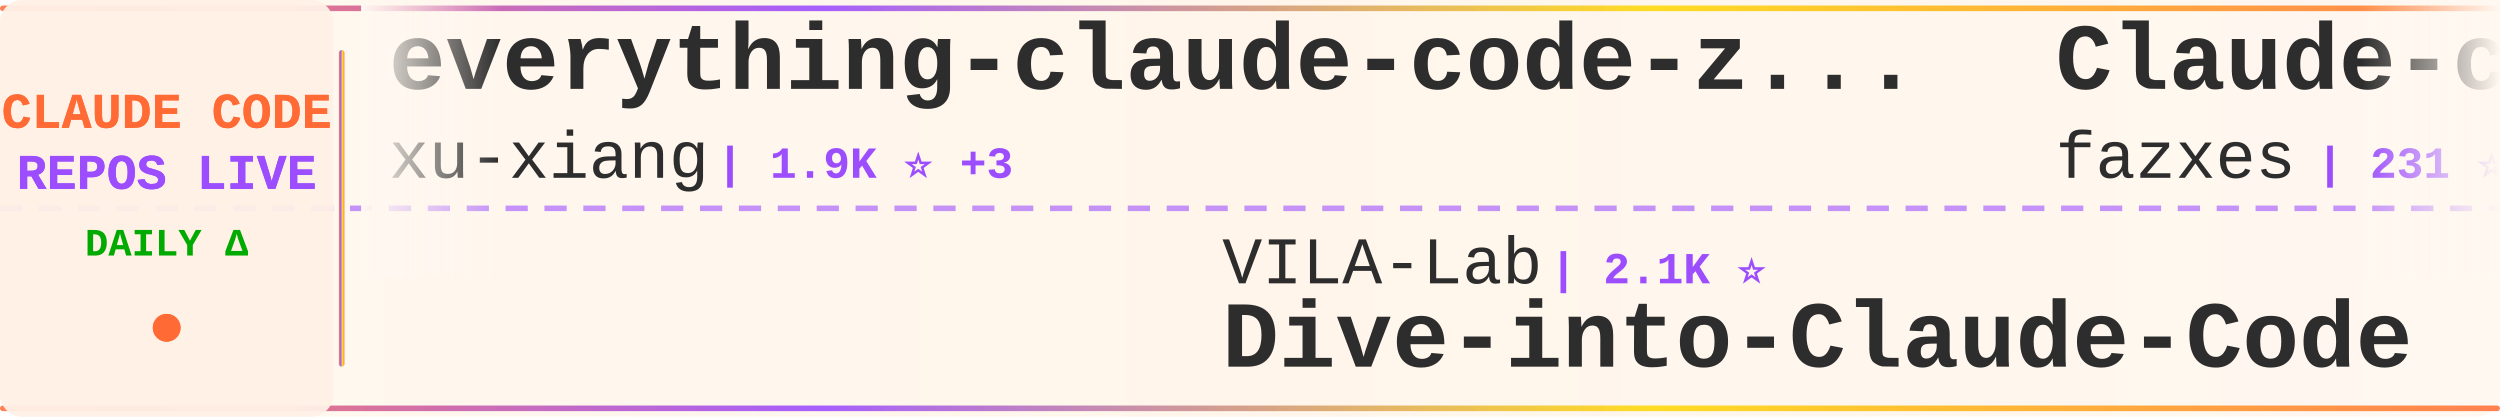
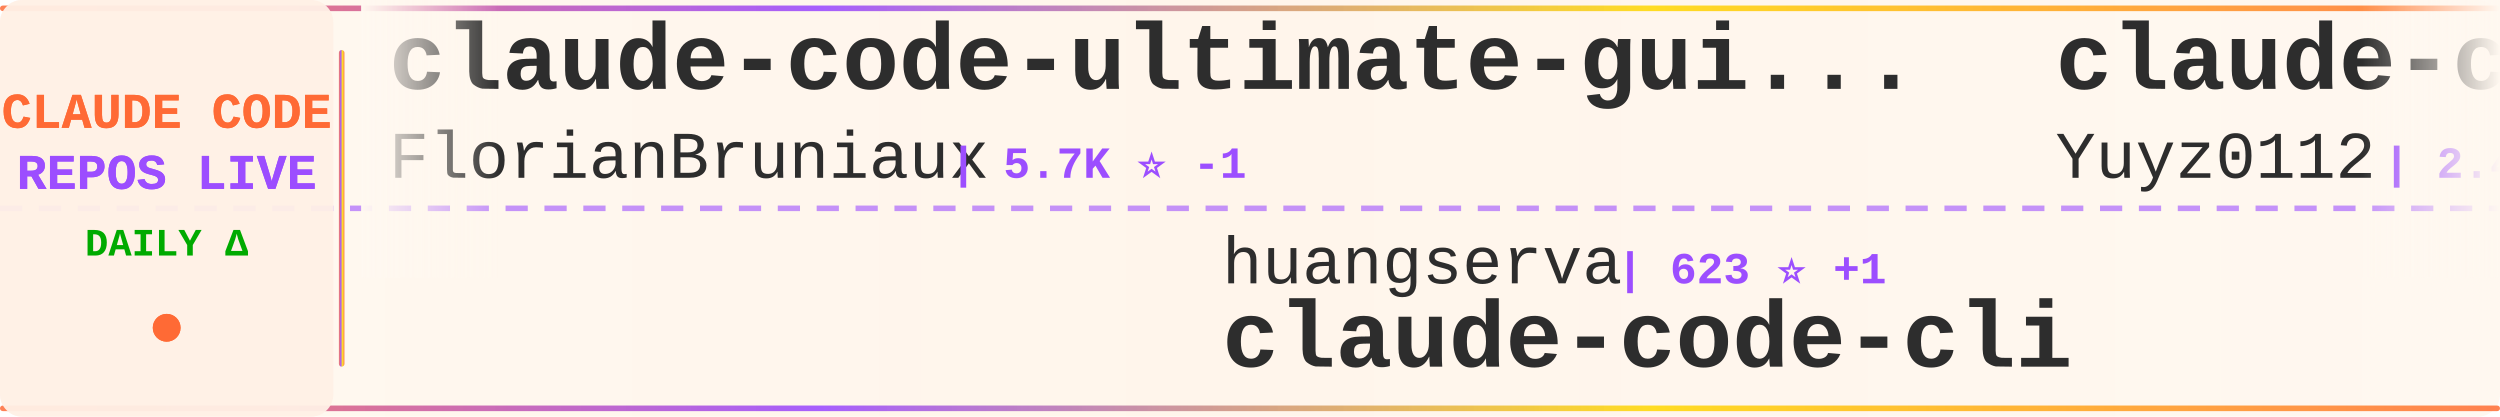
<svg xmlns="http://www.w3.org/2000/svg" width="900" height="150">
  <defs>
    <linearGradient id="tickerBg" x1="0%" y1="0%" x2="100%" y2="0%">
      <stop offset="0%" style="stop-color:#fff8f0;stop-opacity:0.98" />
      <stop offset="50%" style="stop-color:#fff5eb;stop-opacity:1" />
      <stop offset="100%" style="stop-color:#fff8f0;stop-opacity:0.98" />
    </linearGradient>
    <linearGradient id="borderGrad" x1="0%" y1="0%" x2="100%" y2="0%">
      <stop offset="0%" style="stop-color:#FF6B35;stop-opacity:0.85">
        <animate attributeName="stop-opacity" values="0.85;1;0.85" dur="2s" repeatCount="indefinite" />
      </stop>
      <stop offset="33%" style="stop-color:#9C4EFF;stop-opacity:0.9">
        <animate attributeName="stop-opacity" values="0.9;1;0.9" dur="2.2s" repeatCount="indefinite" />
      </stop>
      <stop offset="66%" style="stop-color:#FFD700;stop-opacity:0.85">
        <animate attributeName="stop-opacity" values="0.85;1;0.85" dur="1.8s" repeatCount="indefinite" />
      </stop>
      <stop offset="100%" style="stop-color:#FF6B35;stop-opacity:0.85">
        <animate attributeName="stop-opacity" values="0.85;1;0.85" dur="2s" repeatCount="indefinite" />
      </stop>
    </linearGradient>
    <filter id="textGlow">
      <feGaussianBlur stdDeviation="0.15" result="coloredBlur" />
      <feMerge>
        <feMergeNode in="coloredBlur" />
        <feMergeNode in="SourceGraphic" />
      </feMerge>
    </filter>
    <filter id="metricGlow">
      <feGaussianBlur stdDeviation="0.2" result="coloredBlur" />
      <feMerge>
        <feMergeNode in="coloredBlur" />
        <feMergeNode in="SourceGraphic" />
      </feMerge>
    </filter>
    <linearGradient id="leftFade" x1="0%" y1="0%" x2="100%" y2="0%">
      <stop offset="0%" style="stop-color:#fff8f0;stop-opacity:1" />
      <stop offset="100%" style="stop-color:#fff8f0;stop-opacity:0" />
    </linearGradient>
    <linearGradient id="rightFade" x1="0%" y1="0%" x2="100%" y2="0%">
      <stop offset="0%" style="stop-color:#fff8f0;stop-opacity:0" />
      <stop offset="100%" style="stop-color:#fff8f0;stop-opacity:1" />
    </linearGradient>
  </defs>
  <rect width="900" height="150" fill="url(#tickerBg)" rx="8" />
  <rect x="0" y="2" width="900" height="2" fill="url(#borderGrad)" rx="1" />
  <rect x="0" y="146" width="900" height="2" fill="url(#borderGrad)" rx="1" />
  <line x1="0" y1="75" x2="900" y2="75" stroke="#9C4EFF" stroke-width="2" stroke-dasharray="8 6" opacity="0.6" />
  <rect x="0" y="0" width="120" height="150" fill="#fff0e6" opacity="0.95" rx="8" />
  <text x="60" y="46" font-family="'Courier New', monospace" font-size="18" font-weight="bold" fill="#FF6B35" text-anchor="middle" filter="url(#textGlow)">
    CLAUDE CODE
  </text>
  <text x="60" y="68" font-family="'Courier New', monospace" font-size="18" font-weight="bold" fill="#9C4EFF" text-anchor="middle" filter="url(#textGlow)">
    REPOS LIVE
  </text>
  <text x="60" y="92" font-family="'Courier New', monospace" font-size="14" font-weight="bold" fill="#00aa00" text-anchor="middle">
    DAILY Δ
  </text>
  <circle cx="60" cy="118" r="5" fill="#FF6B35" filter="url(#metricGlow)">
    <animate attributeName="r" values="4;6;4" dur="1.5s" repeatCount="indefinite" />
    <animate attributeName="opacity" values="0.6;1;0.6" dur="1.5s" repeatCount="indefinite" />
  </circle>
  <rect x="122" y="18" width="2" height="114" fill="url(#borderGrad)" rx="1" />
  <clipPath id="tickerClip">
    <rect x="130" y="0" width="770" height="150" />
  </clipPath>
  <g clip-path="url(#tickerClip)">
    <g id="tickerItems">
      <animateTransform attributeName="transform" attributeType="XML" type="translate" from="0 0" to="-3000 0" dur="54s" repeatCount="indefinite" />
      <g transform="translate(0, 0)">
-         <text x="140" y="32" font-family="'Courier New', monospace" font-size="34" font-weight="bold" fill="#2d2d2d">everything-claude-code-z...</text>
-         <text x="140" y="64" font-family="'Courier New', monospace" font-size="24" font-weight="normal" fill="#2d2d2d" opacity="1.0">xu-xiang</text>
-         <text x="258" y="64" font-family="'Courier New', monospace" font-size="16" font-weight="bold" fill="#9C4EFF"> | 1.9K ⭐ +3</text>
+         <text x="140" y="32" font-family="'Courier New', monospace" font-size="34" font-weight="bold" fill="#2d2d2d">claude-code-ultimate-gui...</text>
+         <text x="140" y="64" font-family="'Courier New', monospace" font-size="24" font-weight="normal" fill="#2d2d2d" opacity="1.0">FlorianBruniaux</text>
+         <text x="342" y="64" font-family="'Courier New', monospace" font-size="16" font-weight="bold" fill="#9C4EFF"> | 5.7K ⭐ -1</text>
      </g>
      <g transform="translate(300, 0)">
-         <text x="140" y="102" font-family="'Courier New', monospace" font-size="24" font-weight="normal" fill="#2d2d2d" opacity="1.0">VILA-Lab</text>
-         <text x="258" y="102" font-family="'Courier New', monospace" font-size="16" font-weight="bold" fill="#9C4EFF"> | 2.1K ⭐</text>
-         <text x="140" y="132" font-family="'Courier New', monospace" font-size="34" font-weight="bold" fill="#2d2d2d">Dive-into-Claude-Code</text>
+         <text x="140" y="102" font-family="'Courier New', monospace" font-size="24" font-weight="normal" fill="#2d2d2d" opacity="1.0">huangserva</text>
+         <text x="282" y="102" font-family="'Courier New', monospace" font-size="16" font-weight="bold" fill="#9C4EFF"> | 623 ⭐ +1</text>
+         <text x="140" y="132" font-family="'Courier New', monospace" font-size="34" font-weight="bold" fill="#2d2d2d">claude-code-cli</text>
      </g>
      <g transform="translate(600, 0)">
-         <text x="140" y="32" font-family="'Courier New', monospace" font-size="34" font-weight="bold" fill="#2d2d2d">Claude-code</text>
-         <text x="140" y="64" font-family="'Courier New', monospace" font-size="24" font-weight="normal" fill="#2d2d2d" opacity="1.0">fazxes</text>
-         <text x="234" y="64" font-family="'Courier New', monospace" font-size="16" font-weight="bold" fill="#9C4EFF"> | 231 ⭐</text>
+         <text x="140" y="32" font-family="'Courier New', monospace" font-size="34" font-weight="bold" fill="#2d2d2d">claude-code-reverse</text>
+         <text x="140" y="64" font-family="'Courier New', monospace" font-size="24" font-weight="normal" fill="#2d2d2d" opacity="1.0">Yuyz0112</text>
+         <text x="258" y="64" font-family="'Courier New', monospace" font-size="16" font-weight="bold" fill="#9C4EFF"> | 2.4K ⭐</text>
      </g>
      <g transform="translate(900, 0)">
-         <text x="140" y="102" font-family="'Courier New', monospace" font-size="24" font-weight="normal" fill="#2d2d2d" opacity="1.0">centminmod</text>
-         <text x="282" y="102" font-family="'Courier New', monospace" font-size="16" font-weight="bold" fill="#9C4EFF"> | 2.6K ⭐ +1</text>
-         <text x="140" y="132" font-family="'Courier New', monospace" font-size="34" font-weight="bold" fill="#2d2d2d">my-claude-code-setup</text>
+         <text x="140" y="102" font-family="'Courier New', monospace" font-size="24" font-weight="normal" fill="#2d2d2d" opacity="1.0">disler</text>
+         <text x="234" y="102" font-family="'Courier New', monospace" font-size="16" font-weight="bold" fill="#9C4EFF"> | 1.6K ⭐ +1</text>
+         <text x="140" y="132" font-family="'Courier New', monospace" font-size="34" font-weight="bold" fill="#2d2d2d">pi-vs-claude-code</text>
      </g>
      <g transform="translate(1200, 0)">
-         <text x="140" y="32" font-family="'Courier New', monospace" font-size="34" font-weight="bold" fill="#2d2d2d">Claude-Code</text>
-         <text x="140" y="64" font-family="'Courier New', monospace" font-size="24" font-weight="normal" fill="#2d2d2d" opacity="1.0">KPR111</text>
-         <text x="234" y="64" font-family="'Courier New', monospace" font-size="16" font-weight="bold" fill="#9C4EFF"> | 18 ⭐</text>
+         <text x="140" y="32" font-family="'Courier New', monospace" font-size="34" font-weight="bold" fill="#2d2d2d">claude-code-source</text>
+         <text x="140" y="64" font-family="'Courier New', monospace" font-size="24" font-weight="normal" fill="#2d2d2d" opacity="1.0">hangsman</text>
+         <text x="258" y="64" font-family="'Courier New', monospace" font-size="16" font-weight="bold" fill="#9C4EFF"> | 791 ⭐</text>
      </g>
      <g transform="translate(1500, 0)">
-         <text x="140" y="102" font-family="'Courier New', monospace" font-size="24" font-weight="normal" fill="#2d2d2d" opacity="1.0">anthropics</text>
-         <text x="282" y="102" font-family="'Courier New', monospace" font-size="16" font-weight="bold" fill="#9C4EFF"> | 8.6K ⭐ +1</text>
-         <text x="140" y="132" font-family="'Courier New', monospace" font-size="34" font-weight="bold" fill="#2d2d2d">claude-code-action</text>
+         <text x="140" y="102" font-family="'Courier New', monospace" font-size="24" font-weight="normal" fill="#2d2d2d" opacity="1.0">sugyan</text>
+         <text x="234" y="102" font-family="'Courier New', monospace" font-size="16" font-weight="bold" fill="#9C4EFF"> | 1.1K ⭐</text>
+         <text x="140" y="132" font-family="'Courier New', monospace" font-size="34" font-weight="bold" fill="#2d2d2d">claude-code-webui</text>
      </g>
      <g transform="translate(1800, 0)">
-         <text x="140" y="32" font-family="'Courier New', monospace" font-size="34" font-weight="bold" fill="#2d2d2d">Claude-Code-Source-Study</text>
-         <text x="140" y="64" font-family="'Courier New', monospace" font-size="24" font-weight="normal" fill="#2d2d2d" opacity="1.0">luyao618</text>
-         <text x="258" y="64" font-family="'Courier New', monospace" font-size="16" font-weight="bold" fill="#9C4EFF"> | 1.7K ⭐</text>
+         <text x="140" y="32" font-family="'Courier New', monospace" font-size="34" font-weight="bold" fill="#2d2d2d">collection-claude-code-s...</text>
+         <text x="140" y="64" font-family="'Courier New', monospace" font-size="24" font-weight="normal" fill="#2d2d2d" opacity="1.0">chauncygu</text>
+         <text x="270" y="64" font-family="'Courier New', monospace" font-size="16" font-weight="bold" fill="#9C4EFF"> | 2.8K ⭐</text>
      </g>
      <g transform="translate(2100, 0)">
-         <text x="140" y="102" font-family="'Courier New', monospace" font-size="24" font-weight="normal" fill="#2d2d2d" opacity="1.0">anthropics</text>
-         <text x="282" y="102" font-family="'Courier New', monospace" font-size="16" font-weight="bold" fill="#9C4EFF"> | 169.8K ⭐ +23</text>
-         <text x="140" y="132" font-family="'Courier New', monospace" font-size="34" font-weight="bold" fill="#2d2d2d">skills</text>
+         <text x="140" y="102" font-family="'Courier New', monospace" font-size="24" font-weight="normal" fill="#2d2d2d" opacity="1.0">VoltAgent</text>
+         <text x="270" y="102" font-family="'Courier New', monospace" font-size="16" font-weight="bold" fill="#9C4EFF"> | 24.4K ⭐ +4</text>
+         <text x="140" y="132" font-family="'Courier New', monospace" font-size="34" font-weight="bold" fill="#2d2d2d">awesome-claude-code-suba...</text>
      </g>
      <g transform="translate(2400, 0)">
-         <text x="140" y="32" font-family="'Courier New', monospace" font-size="34" font-weight="bold" fill="#2d2d2d">claude-code-system-promp...</text>
-         <text x="140" y="64" font-family="'Courier New', monospace" font-size="24" font-weight="normal" fill="#2d2d2d" opacity="1.0">Piebald-AI</text>
-         <text x="282" y="64" font-family="'Courier New', monospace" font-size="16" font-weight="bold" fill="#9C4EFF"> | 12.3K ⭐ +3</text>
+         <text x="140" y="32" font-family="'Courier New', monospace" font-size="34" font-weight="bold" fill="#2d2d2d">learn-claude-code</text>
+         <text x="140" y="64" font-family="'Courier New', monospace" font-size="24" font-weight="normal" fill="#2d2d2d" opacity="1.0">shareAI-lab</text>
+         <text x="294" y="64" font-family="'Courier New', monospace" font-size="16" font-weight="bold" fill="#9C4EFF"> | 74.4K ⭐ +19</text>
      </g>
      <g transform="translate(2700, 0)">
-         <text x="140" y="102" font-family="'Courier New', monospace" font-size="24" font-weight="normal" fill="#2d2d2d" opacity="1.0">rohitg00</text>
-         <text x="258" y="102" font-family="'Courier New', monospace" font-size="16" font-weight="bold" fill="#9C4EFF"> | 2.5K ⭐</text>
-         <text x="140" y="132" font-family="'Courier New', monospace" font-size="34" font-weight="bold" fill="#2d2d2d">awesome-claude-code-tool...</text>
+         <text x="140" y="102" font-family="'Courier New', monospace" font-size="24" font-weight="normal" fill="#2d2d2d" opacity="1.0">Pimzino</text>
+         <text x="246" y="102" font-family="'Courier New', monospace" font-size="16" font-weight="bold" fill="#9C4EFF"> | 3.8K ⭐</text>
+         <text x="140" y="132" font-family="'Courier New', monospace" font-size="34" font-weight="bold" fill="#2d2d2d">claude-code-spec-workflo...</text>
      </g>
      <g transform="translate(3000, 0)">
-         <text x="140" y="32" font-family="'Courier New', monospace" font-size="34" font-weight="bold" fill="#2d2d2d">everything-claude-code-z...</text>
-         <text x="140" y="64" font-family="'Courier New', monospace" font-size="24" font-weight="normal" fill="#2d2d2d" opacity="1.0">xu-xiang</text>
-         <text x="258" y="64" font-family="'Courier New', monospace" font-size="16" font-weight="bold" fill="#9C4EFF"> | 1.9K ⭐ +3</text>
+         <text x="140" y="32" font-family="'Courier New', monospace" font-size="34" font-weight="bold" fill="#2d2d2d">claude-code-ultimate-gui...</text>
+         <text x="140" y="64" font-family="'Courier New', monospace" font-size="24" font-weight="normal" fill="#2d2d2d" opacity="1.0">FlorianBruniaux</text>
+         <text x="342" y="64" font-family="'Courier New', monospace" font-size="16" font-weight="bold" fill="#9C4EFF"> | 5.7K ⭐ -1</text>
      </g>
      <g transform="translate(3300, 0)">
-         <text x="140" y="102" font-family="'Courier New', monospace" font-size="24" font-weight="normal" fill="#2d2d2d" opacity="1.0">VILA-Lab</text>
-         <text x="258" y="102" font-family="'Courier New', monospace" font-size="16" font-weight="bold" fill="#9C4EFF"> | 2.1K ⭐</text>
-         <text x="140" y="132" font-family="'Courier New', monospace" font-size="34" font-weight="bold" fill="#2d2d2d">Dive-into-Claude-Code</text>
+         <text x="140" y="102" font-family="'Courier New', monospace" font-size="24" font-weight="normal" fill="#2d2d2d" opacity="1.0">huangserva</text>
+         <text x="282" y="102" font-family="'Courier New', monospace" font-size="16" font-weight="bold" fill="#9C4EFF"> | 623 ⭐ +1</text>
+         <text x="140" y="132" font-family="'Courier New', monospace" font-size="34" font-weight="bold" fill="#2d2d2d">claude-code-cli</text>
      </g>
      <g transform="translate(3600, 0)">
-         <text x="140" y="32" font-family="'Courier New', monospace" font-size="34" font-weight="bold" fill="#2d2d2d">Claude-code</text>
-         <text x="140" y="64" font-family="'Courier New', monospace" font-size="24" font-weight="normal" fill="#2d2d2d" opacity="1.0">fazxes</text>
-         <text x="234" y="64" font-family="'Courier New', monospace" font-size="16" font-weight="bold" fill="#9C4EFF"> | 231 ⭐</text>
+         <text x="140" y="32" font-family="'Courier New', monospace" font-size="34" font-weight="bold" fill="#2d2d2d">claude-code-reverse</text>
+         <text x="140" y="64" font-family="'Courier New', monospace" font-size="24" font-weight="normal" fill="#2d2d2d" opacity="1.0">Yuyz0112</text>
+         <text x="258" y="64" font-family="'Courier New', monospace" font-size="16" font-weight="bold" fill="#9C4EFF"> | 2.4K ⭐</text>
      </g>
      <g transform="translate(3900, 0)">
-         <text x="140" y="102" font-family="'Courier New', monospace" font-size="24" font-weight="normal" fill="#2d2d2d" opacity="1.0">centminmod</text>
-         <text x="282" y="102" font-family="'Courier New', monospace" font-size="16" font-weight="bold" fill="#9C4EFF"> | 2.6K ⭐ +1</text>
-         <text x="140" y="132" font-family="'Courier New', monospace" font-size="34" font-weight="bold" fill="#2d2d2d">my-claude-code-setup</text>
+         <text x="140" y="102" font-family="'Courier New', monospace" font-size="24" font-weight="normal" fill="#2d2d2d" opacity="1.0">disler</text>
+         <text x="234" y="102" font-family="'Courier New', monospace" font-size="16" font-weight="bold" fill="#9C4EFF"> | 1.6K ⭐ +1</text>
+         <text x="140" y="132" font-family="'Courier New', monospace" font-size="34" font-weight="bold" fill="#2d2d2d">pi-vs-claude-code</text>
      </g>
    </g>
  </g>
  <rect x="130" y="0" width="50" height="100" fill="url(#leftFade)" />
  <rect x="850" y="0" width="50" height="100" fill="url(#rightFade)" />
</svg>
